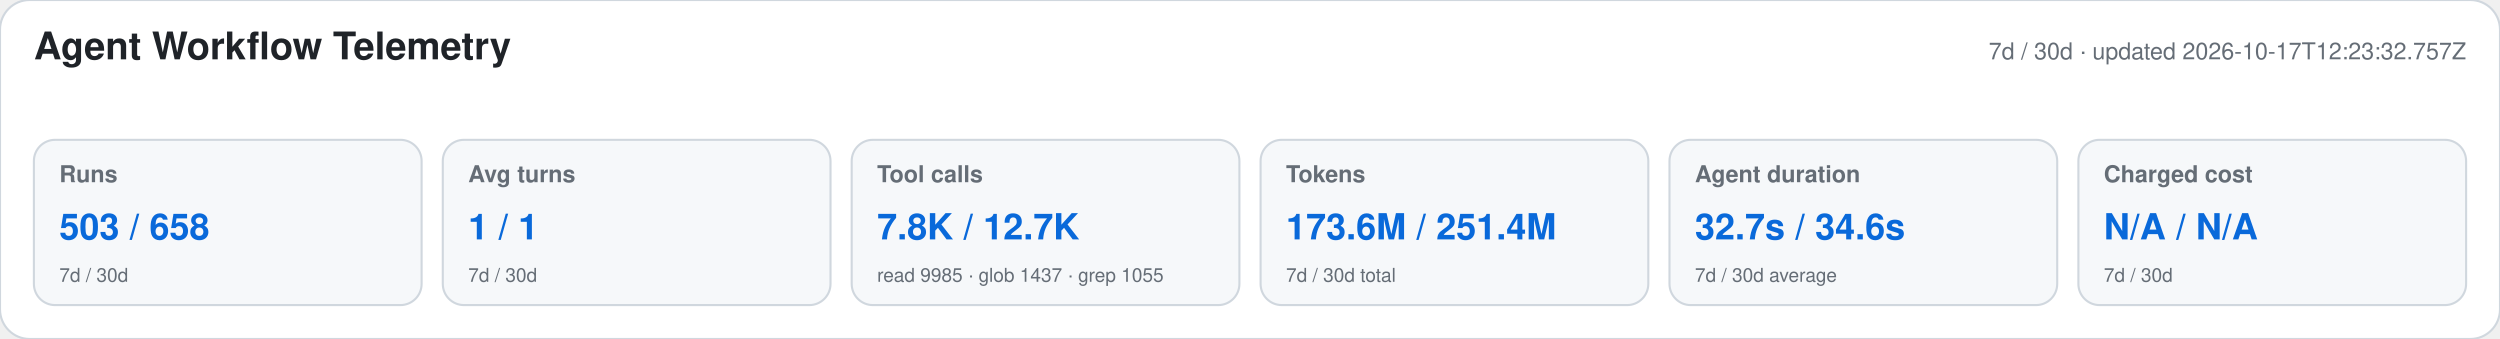
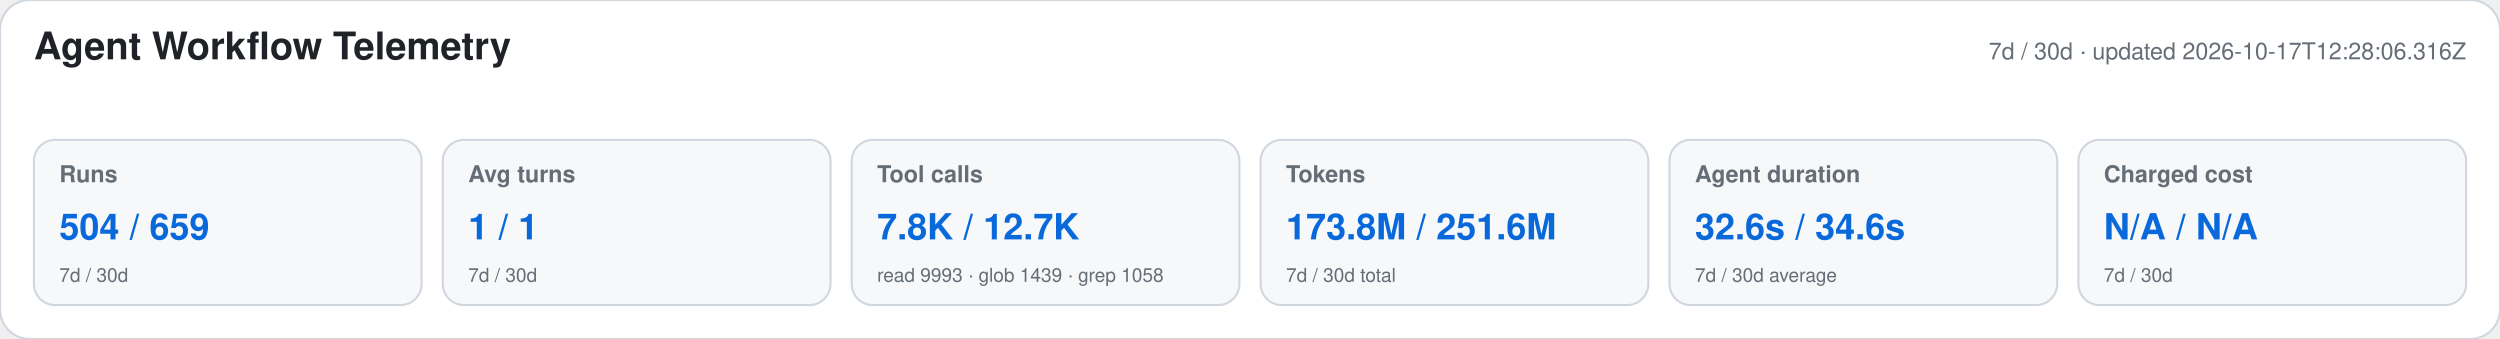
<svg xmlns="http://www.w3.org/2000/svg" width="1180" height="160" viewBox="0 0 1180 160" role="img" aria-labelledby="title desc">
  <style>text{font-family:-apple-system,BlinkMacSystemFont,"Segoe UI",Helvetica,Arial,sans-serif}.heading{font-size:18px;font-weight:650;fill:#1f2328}.meta,.label,.secondary{fill:#656d76}.meta,.label{font-size:11px}.label{font-weight:600}.primary{font-size:17px;font-weight:700;fill:#0969da}.secondary{font-size:9px}</style>
  <rect width="1180" height="160" rx="14" fill="#ffffff" stroke="#d0d7de" />
  <text x="16" y="28" class="heading">Agent Workflow Telemetry</text>
-   <text x="1164" y="28" text-anchor="end" class="meta">7d / 30d · updated 2026-10-17T12:23:32.757Z</text>
+   <text x="1164" y="28" text-anchor="end" class="meta">7d / 30d · updated 2026-10-17T12:28:06.316Z</text>
  <g>
    <rect x="16" y="66" width="183" height="78" rx="10" fill="#f6f8fa" stroke="#d0d7de" />
    <text x="28" y="86" class="label">Runs</text>
-     <text x="28" y="113" class="primary">503 / 658</text>
+     <text x="28" y="113" class="primary">504 / 659</text>
    <text x="28" y="133" class="secondary">7d / 30d</text>
  </g>
  <g>
    <rect x="209" y="66" width="183" height="78" rx="10" fill="#f6f8fa" stroke="#d0d7de" />
    <text x="221" y="86" class="label">Avg turns</text>
    <text x="221" y="113" class="primary">1 / 1</text>
    <text x="221" y="133" class="secondary">7d / 30d</text>
  </g>
  <g>
    <rect x="402" y="66" width="183" height="78" rx="10" fill="#f6f8fa" stroke="#d0d7de" />
    <text x="414" y="86" class="label">Tool calls</text>
    <text x="414" y="113" class="primary">7.8K / 12.7K</text>
-     <text x="414" y="133" class="secondary">read 9985 · glob 1437 · grep 1055</text>
+     <text x="414" y="133" class="secondary">read 9993 · glob 1439 · grep 1058</text>
  </g>
  <g>
    <rect x="595" y="66" width="183" height="78" rx="10" fill="#f6f8fa" stroke="#d0d7de" />
    <text x="607" y="86" class="label">Tokens</text>
-     <text x="607" y="113" class="primary">173.6M / 251.4M</text>
+     <text x="607" y="113" class="primary">173.8M / 251.6M</text>
    <text x="607" y="133" class="secondary">7d / 30d total</text>
  </g>
  <g>
    <rect x="788" y="66" width="183" height="78" rx="10" fill="#f6f8fa" stroke="#d0d7de" />
    <text x="800" y="86" class="label">Agent duration</text>
-     <text x="800" y="113" class="primary">32.7s / 34.6s</text>
+     <text x="800" y="113" class="primary">32.6s / 34.6s</text>
    <text x="800" y="133" class="secondary">7d / 30d average</text>
  </g>
  <g>
    <rect x="981" y="66" width="183" height="78" rx="10" fill="#f6f8fa" stroke="#d0d7de" />
    <text x="993" y="86" class="label">Charged cost</text>
    <text x="993" y="113" class="primary">N/A / N/A</text>
    <text x="993" y="133" class="secondary">7d / 30d</text>
  </g>
</svg>
